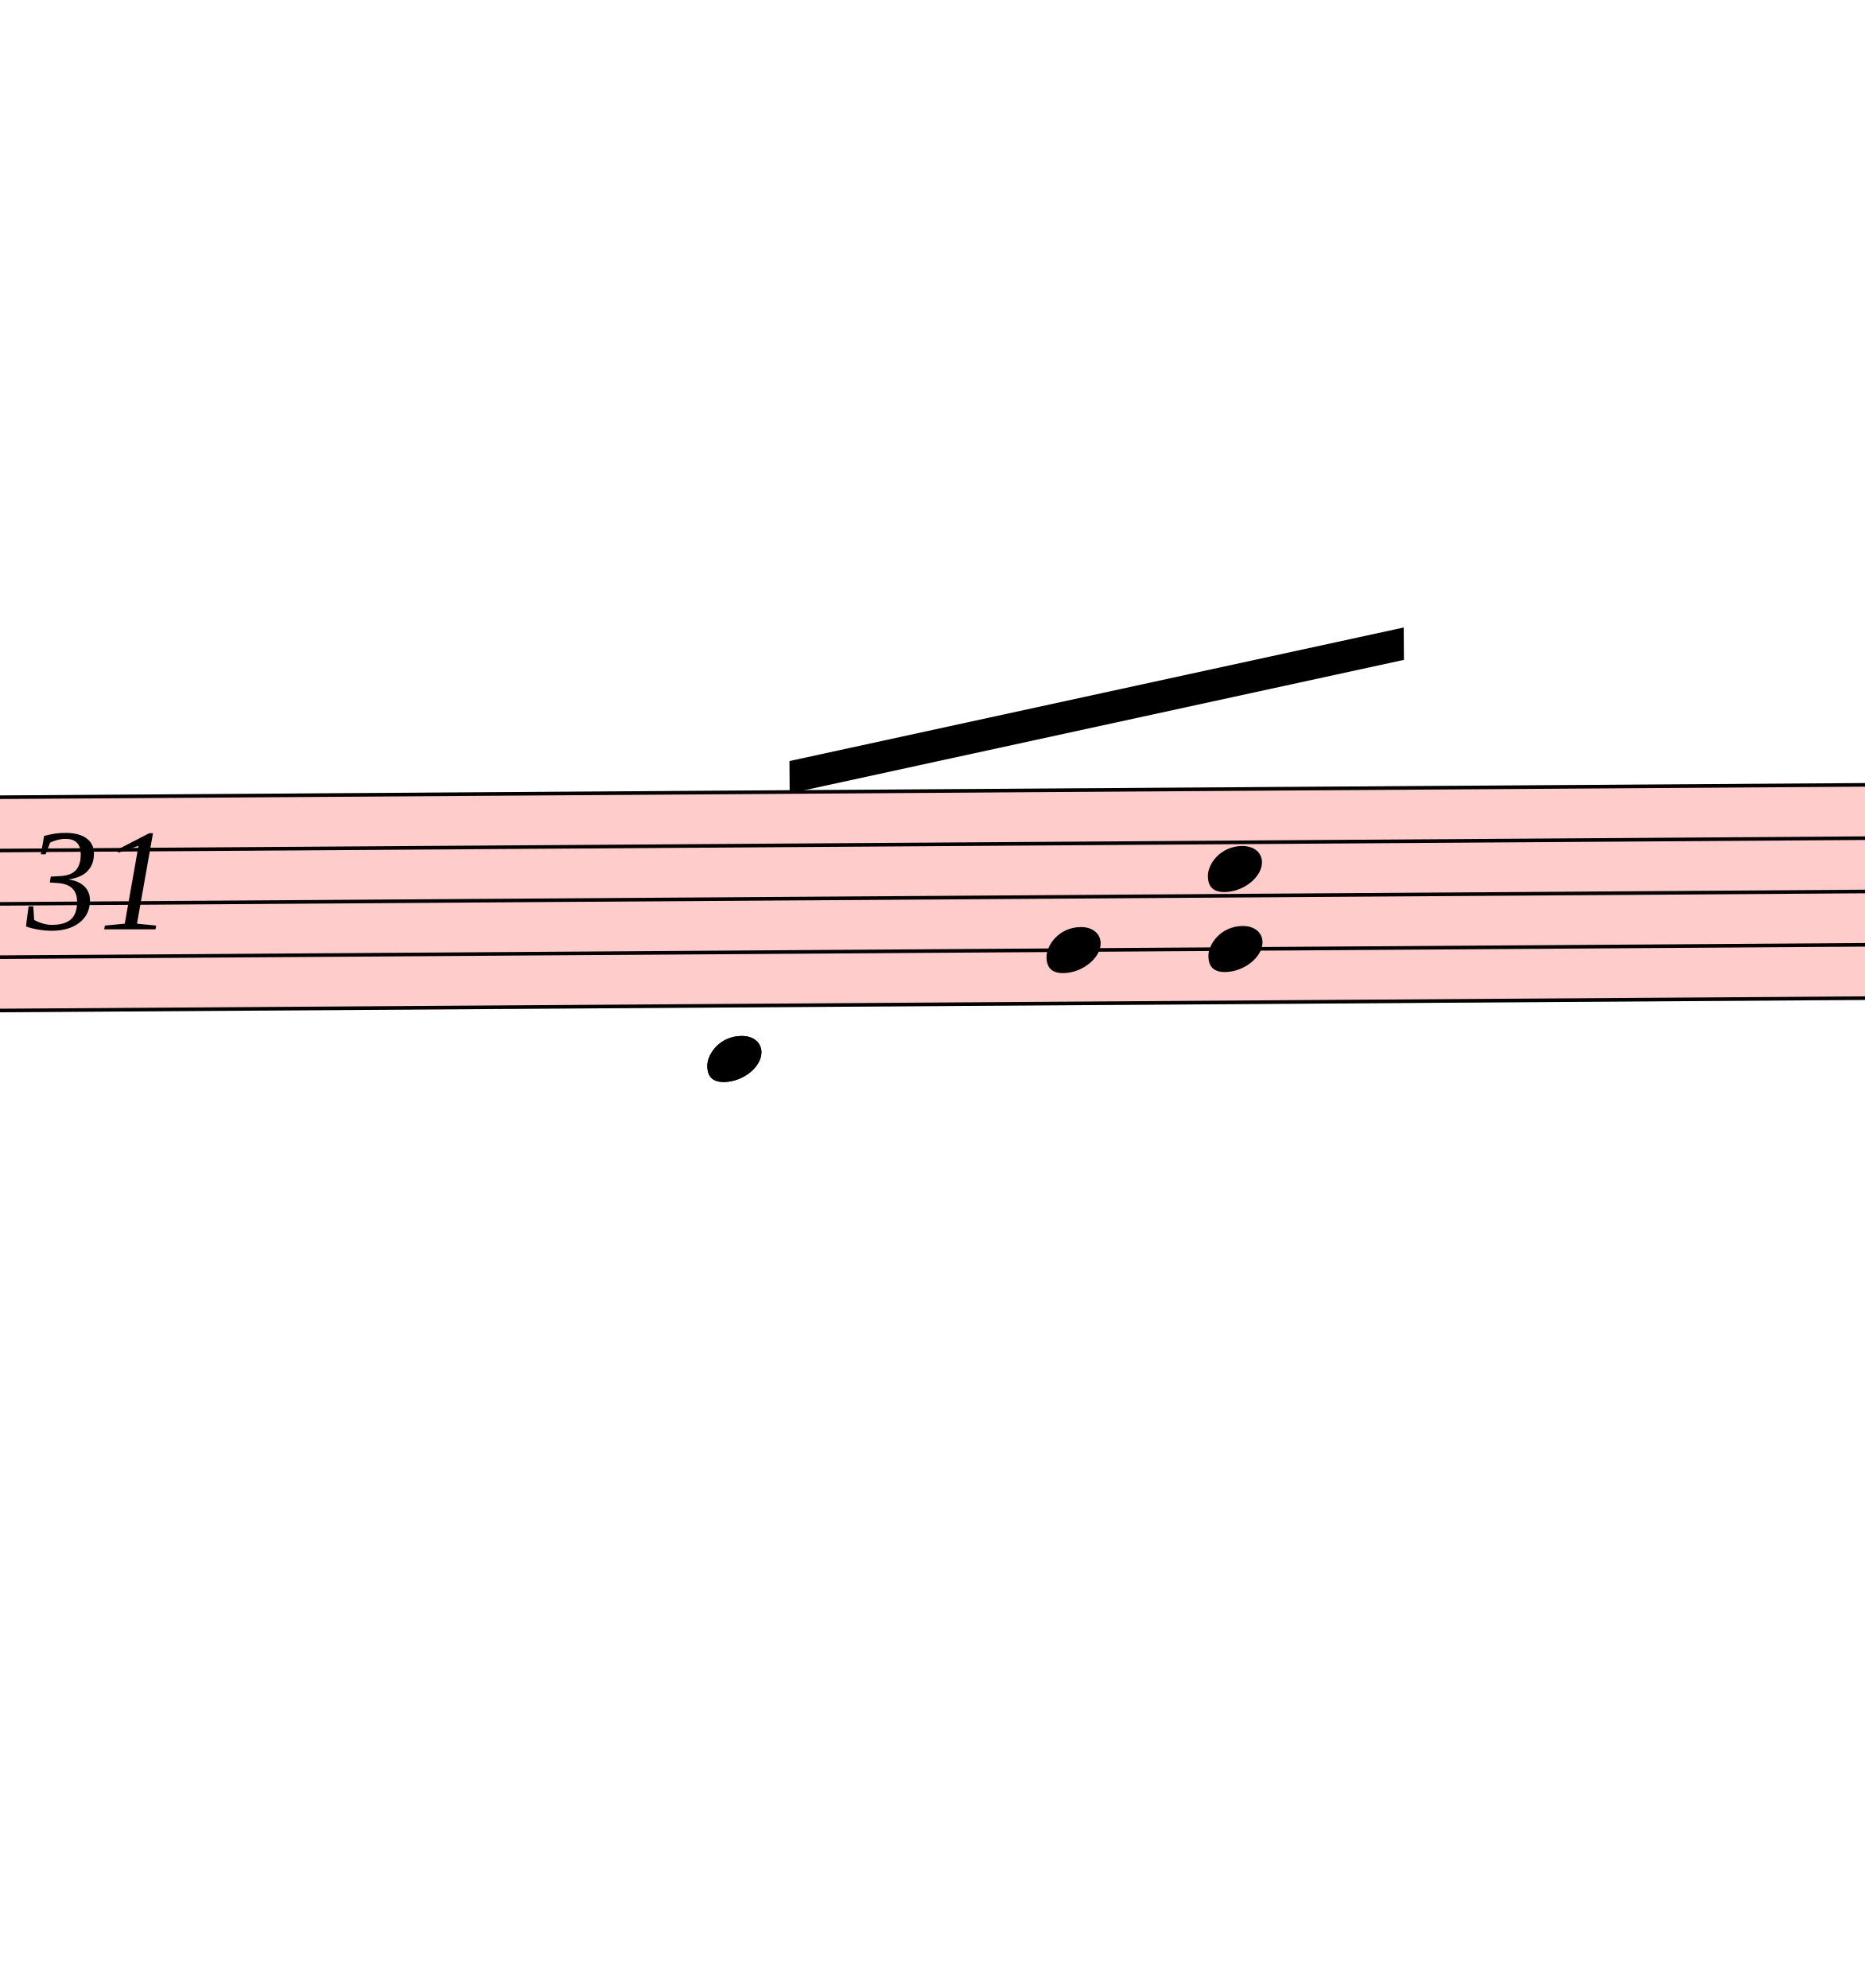
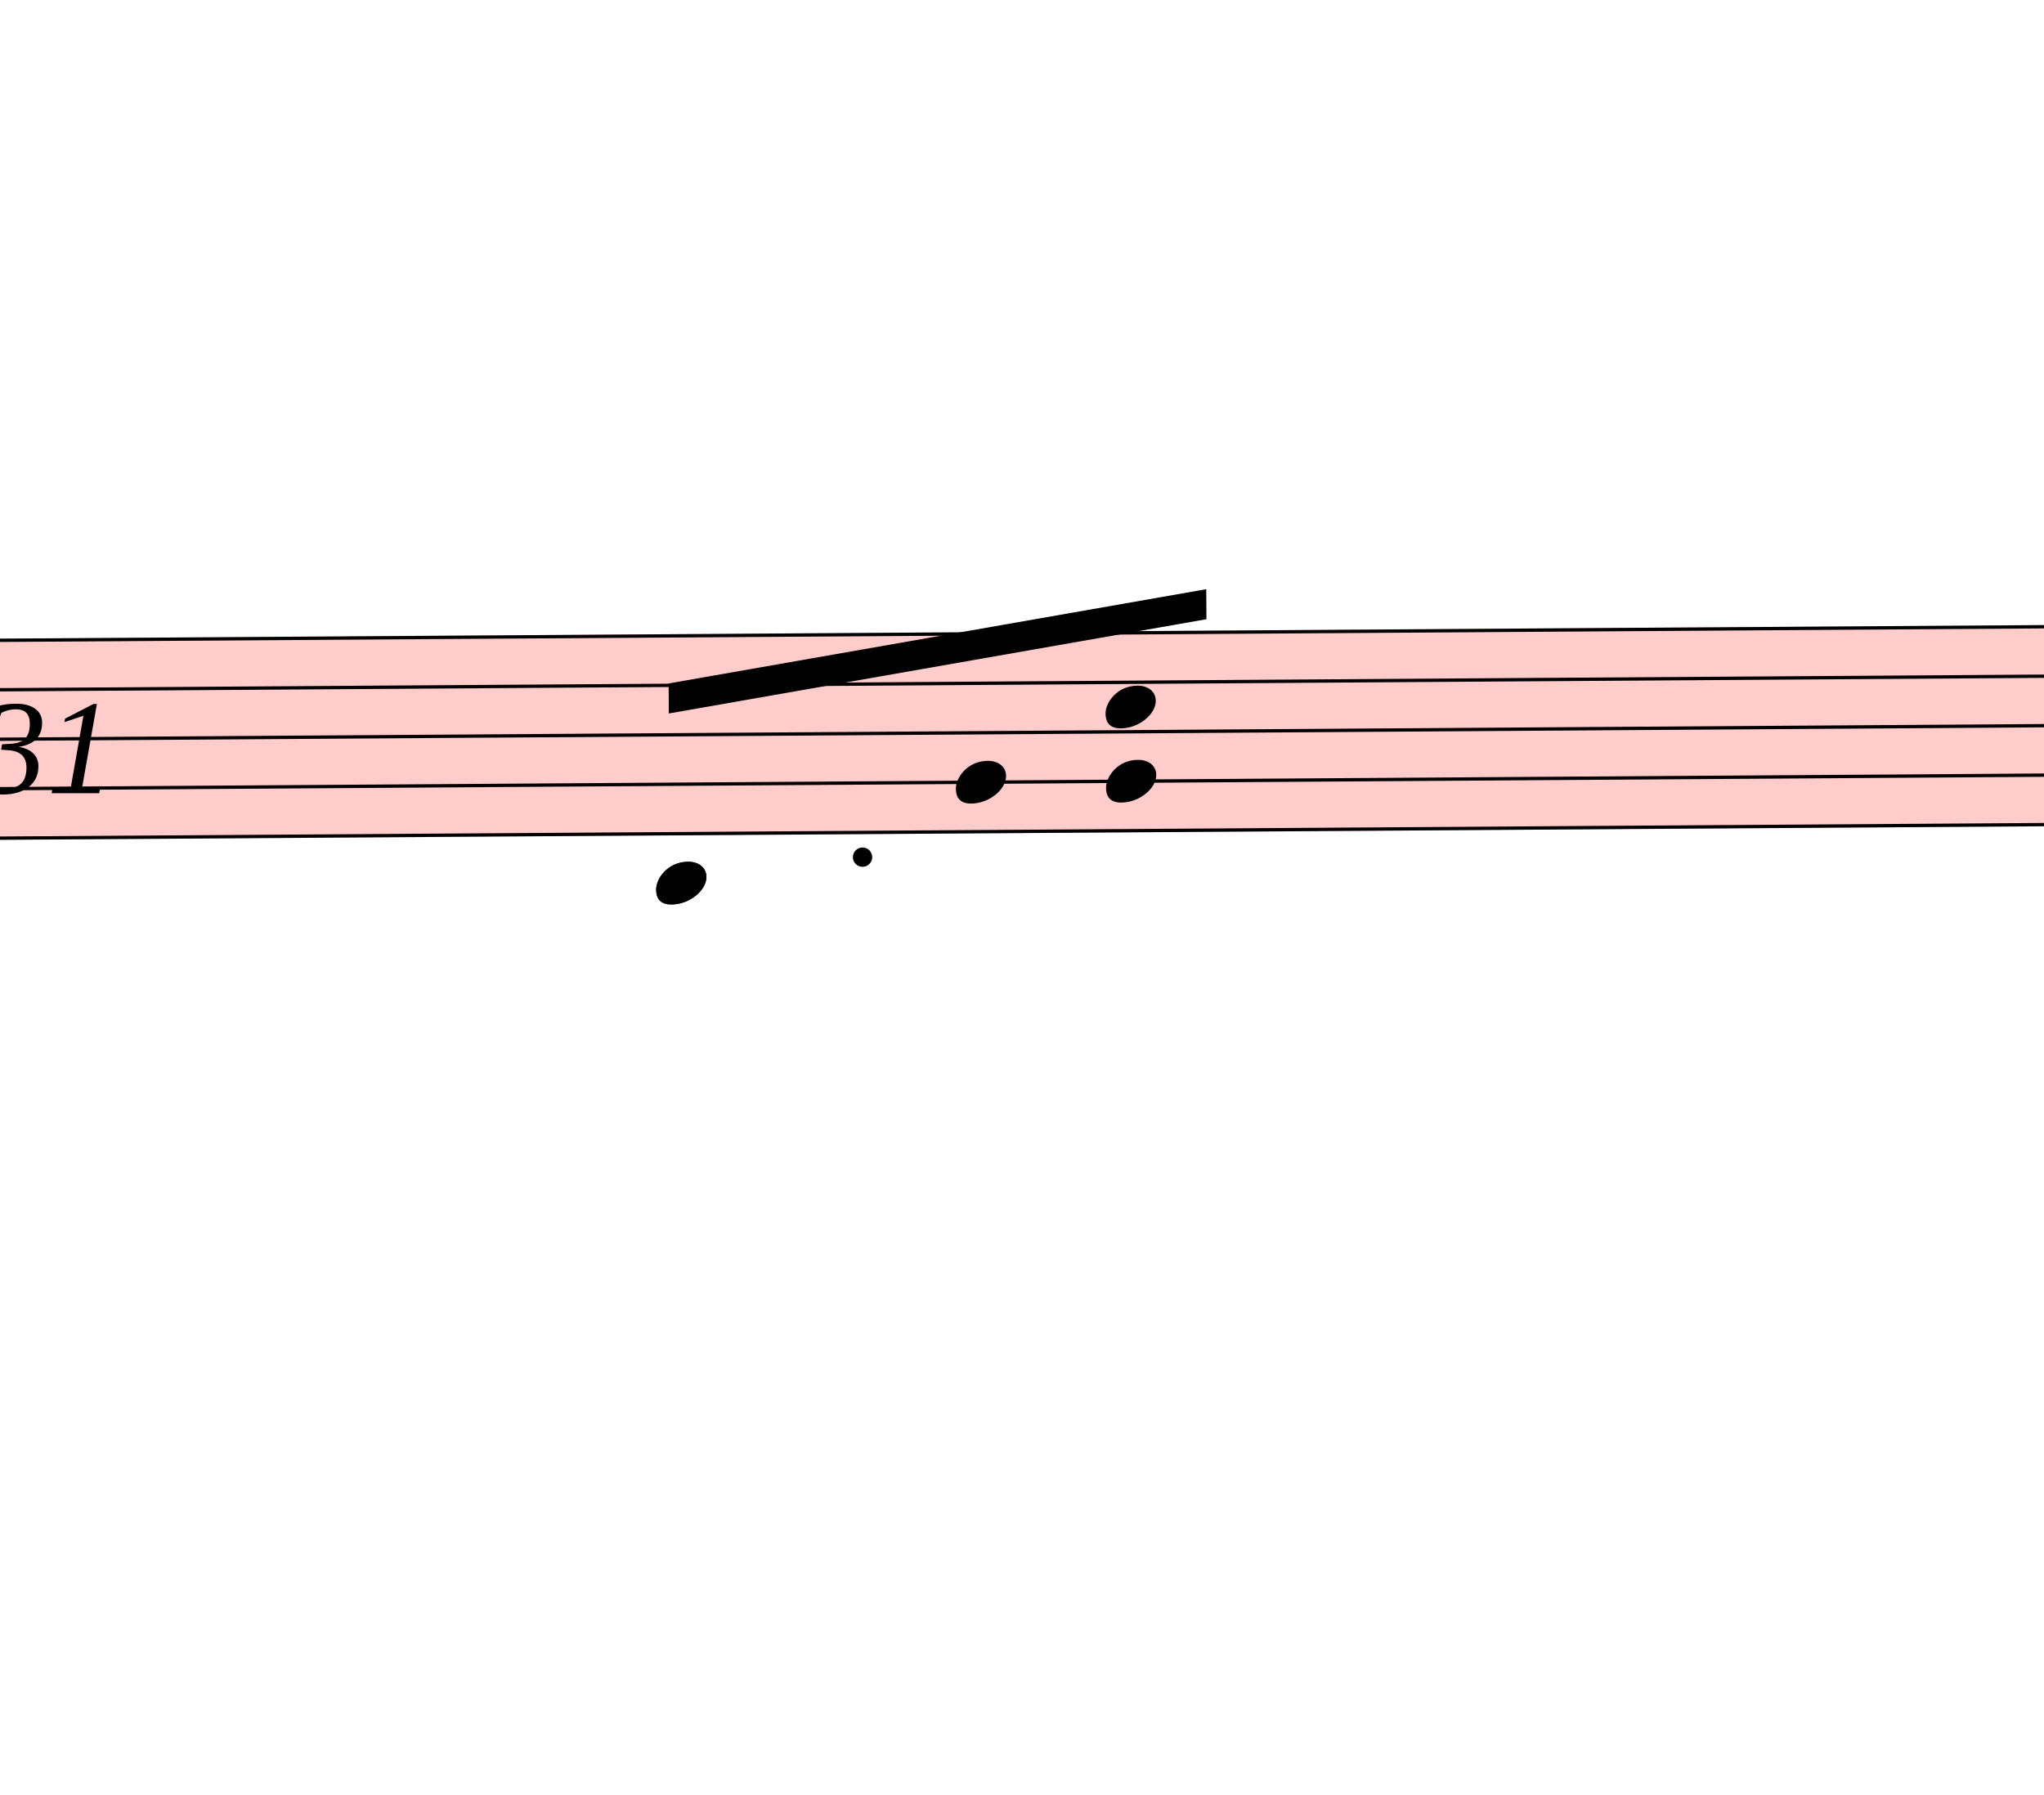
- <svg xmlns="http://www.w3.org/2000/svg" viewBox="15495 16163.125 5184 5527.25" version="1.1" overflow="visible">
+ <svg xmlns="http://www.w3.org/2000/svg" viewBox="15630 16459.625 6124.8 5379" version="1.1" overflow="visible">
  <defs>
    <style type="text/css">
    /* .staff * {
      fill: #000;
      stroke: #000;
    }

    .deletionBack {
      fill: #00000033;
    } */
  </style>
    <symbol id="sym_notehead_quarter" viewBox="0 0 1000 1000" overflow="inherit">
      <path transform="scale(1,-1)" d="M0 -39c0 68 73 172 200 172c66 0 114 -37 114 -95c0 -84 -106 -171 -218 -171c-64 0 -96 30 -96 94z" />
    </symbol>
  </defs>
  <g class="rastrums">
    <g class="rastrum" data-id="r231a6a8a-ab15-4b09-8859-99f7c40fd9b6" style="transform: rotate(-0.38deg); transform-origin: 1989px 18477px;">
      <g class="rastrum bounding-box" data-id="bbox-r231a6a8a-ab15-4b09-8859-99f7c40fd9b6">
        <rect x="1989" y="18477" width="22059" height="603" fill="#ff000033" />
      </g>
      <path d="M1989 18482 L24048 18482" stroke-width="10" stroke="black" />
      <path d="M1989 18630.25 L24048 18630.25" stroke-width="10" stroke="black" />
      <path d="M1989 18778.5 L24048 18778.5" stroke-width="10" stroke="black" />
      <path d="M1989 18926.75 L24048 18926.75" stroke-width="10" stroke="black" />
      <path d="M1989 19075 L24048 19075" stroke-width="10" stroke="black" />
    </g>
  </g>
  <g class="draft" data-label="24" data-id="d806bed8f-0489-4d19-8857-4874bb57d177">
    <g class="system" data-id="s2e701c55-cf06-4b1e-bf29-804e80938ba0">
      <g class="staff" data-n="1" data-rastrum="r231a6a8a-ab15-4b09-8859-99f7c40fd9b6" style="transform: rotate(-0.38deg); transform-origin: 1989px 18477px;">
        <g class="note" data-id="d28368b59-9655-4ac4-94ab-eca2eae2dd20" data-stem.dir="up">
          <g class="notehead">
-             <use href="#sym_notehead_quarter" height="480px" width="480px" x="17334" y="19223.25" />
+             <use href="#sym_notehead_quarter" height="480px" width="480px" x="17469" y="19223.25" />
          </g>
          <g class="ledgerLines below">
-             <path d="M17295 19223.25 L17523 19223.25" stroke-width="18" />
+             <path d="M17430 19223.25 L17658 19223.25" stroke-width="18" />
          </g>
          <g class="stem">
-             <path d="M17484 18407.875 L17484 19223.25" stroke-width="14" />
+             <path d="M17619 18630.25 L17619 19223.25" stroke-width="14" />
          </g>
        </g>
        <g class="note" data-id="db10c9e09-6039-42f0-8831-260bc998aa8e" data-stem.dir="down">
          <g class="notehead">
-             <use href="#sym_notehead_quarter" height="480px" width="480px" x="17334" y="19223.25" />
+             <use href="#sym_notehead_quarter" height="480px" width="480px" x="17469" y="19223.25" />
          </g>
          <g class="ledgerLines below">
-             <path d="M17295 19223.25 L17523 19223.25" stroke-width="18" />
+             <path d="M17430 19223.25 L17658 19223.25" stroke-width="18" />
          </g>
          <g class="stem">
-             <path d="M17334 19223.25 L17334 19890.375" stroke-width="14" />
+             <path d="M17469 19223.25 L17469 20038.625" stroke-width="14" />
          </g>
        </g>
        <g class="note" data-id="d24039b69-fb0e-4bf9-be10-4d01b80cdcaf" data-stem.dir="up">
          <g class="notehead">
-             <use href="#sym_notehead_quarter" height="480px" width="480px" x="18279" y="18926.75" />
+             <use href="#sym_notehead_quarter" height="480px" width="480px" x="18369" y="18926.75" />
          </g>
          <g class="stem">
-             <path d="M18429 18111.375 L18429 18926.75" stroke-width="14" />
+             <path d="M18519 18333.75 L18519 18926.75" stroke-width="14" />
          </g>
        </g>
        <g class="chord" data-id="defde1e4c-2e0a-4624-9888-384fe54c8661" data-stem.dir="up">
          <g class="notehead">
-             <use href="#sym_notehead_quarter" height="480px" width="480px" x="18729" y="18926.75" />
+             <use href="#sym_notehead_quarter" height="480px" width="480px" x="18819" y="18926.75" />
          </g>
          <g class="notehead">
-             <use href="#sym_notehead_quarter" height="480px" width="480px" x="18729" y="18704.375" />
+             <use href="#sym_notehead_quarter" height="480px" width="480px" x="18819" y="18704.375" />
          </g>
          <g class="stem">
-             <path d="M18879 17963.125 L18879 18926.75" stroke-width="14" />
+             <path d="M18969 18259.625 L18969 18926.75" stroke-width="14" />
          </g>
        </g>
+         <g class="dot augmentation" data-id="d66c79b1b-56a6-488d-b746-c3d2ddc6bdbb" data-class="dot augmentation">
+           <ellipse cx="18088" cy="19149.125" rx="29" ry="29" fill-opacity="1" stroke-opacity="1" />
+         </g>
+       </g>
+       <g class="barLine" data-id="d12da3c1e-e995-4401-9508-e7625acbb25a">
+         <path d="M19793.7 18383.4 L19700.1 19139.4" stroke-width="27" />
+       </g>
+       <g class="barLine" data-id="df6215985-860a-4668-b722-7159eb7ba111">
+         <path d="M19954.8 18341.1 L19844.1 19232.1" stroke-width="27" />
      </g>
      <g class="beam" data-id="beb0e1ad2-72fa-4cb6-b670-b71459bf2c5a" style="transform: rotate(-0.38deg); transform-origin: 1989px 18477px;">
-         <polygon points="17568,18396 19278,18036 19278,18126 17568,18486" stroke-opacity="1" fill-opacity="1" />
+         <polygon points="17510.4,18624.6 19123.2,18352.8 19123.2,18442.8 17510.4,18714.6" stroke-opacity="1" fill-opacity="1" />
      </g>
      <g class="dir" data-id="de70c06ff-701b-4d37-97e0-df9825df9ea1" data-class="dir" id="de70c06ff-701b-4d37-97e0-df9825df9ea1" style="font-style: italic;">
-         <text x="14769" y="18747" text-anchor="start" font-size="0px" textLength="1620px">
+         <text x="14769" y="18837" text-anchor="start" font-size="0px" textLength="1620px">
          <tspan font-size="405px">Var: 31</tspan>
        </text>
      </g>
    </g>
    <g class="deletions" />
  </g>
</svg>
